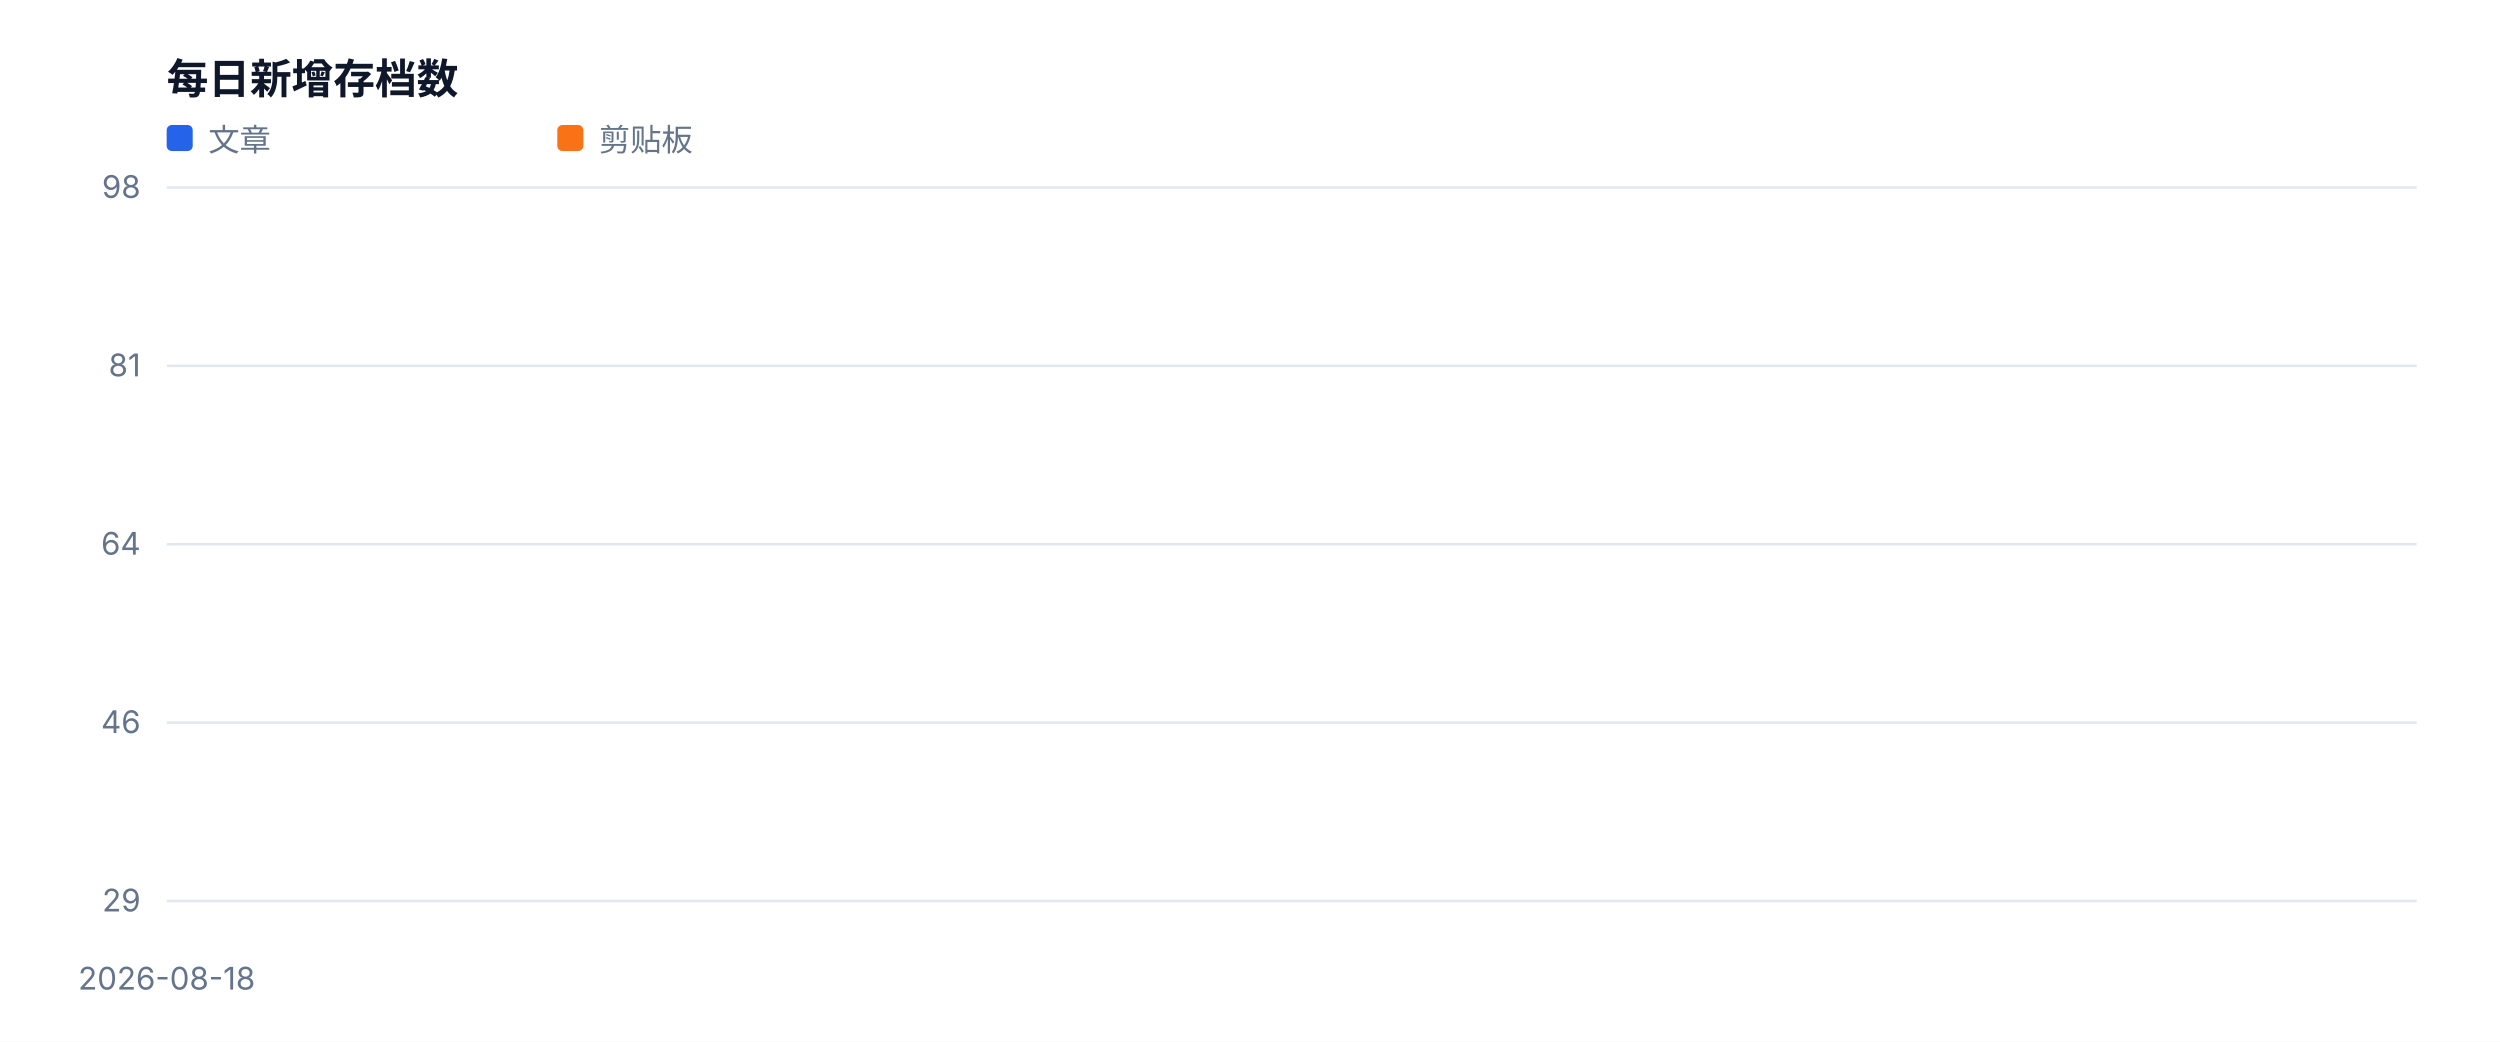
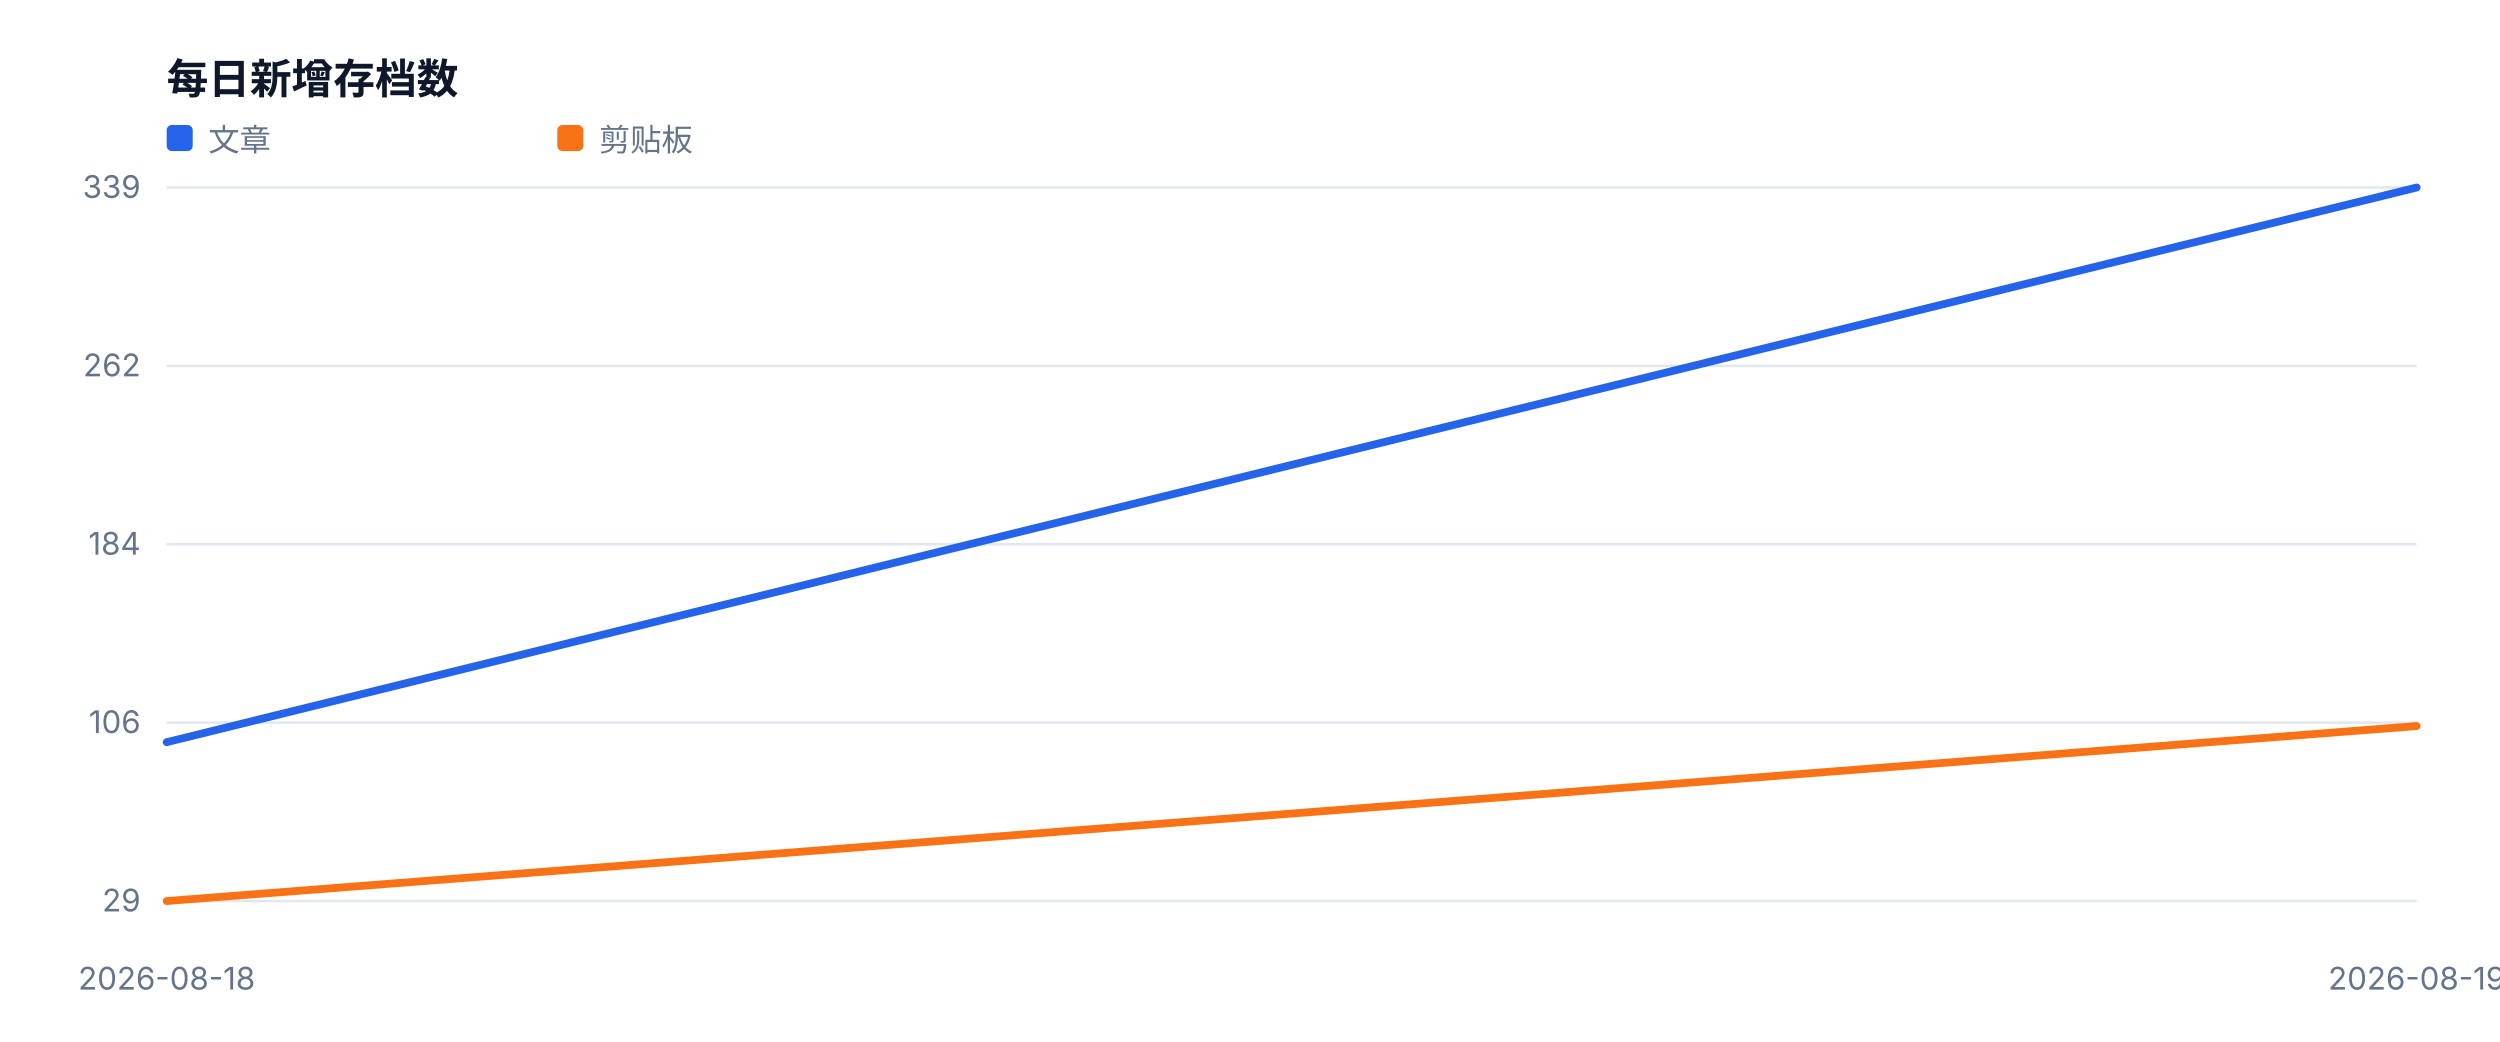
<svg xmlns="http://www.w3.org/2000/svg" width="960" height="400" viewBox="0 0 960 400" role="img">
  <style>text{font-family:-apple-system,BlinkMacSystemFont,'Segoe UI',sans-serif;fill:#334155}.muted{fill:#64748b;font-size:12px}.value{fill:#0f172a;font-size:28px;font-weight:700}.title{fill:#0f172a;font-size:16px;font-weight:700}</style>
  <rect width="100%" height="100%" fill="#ffffff" />
  <text x="64" y="36" class="title">每日新增存档数</text>
  <line x1="64" y1="346.0" x2="928" y2="346.0" stroke="#e2e8f0" />
  <text x="54" y="350.0" text-anchor="end" class="muted">29</text>
  <line x1="64" y1="277.5" x2="928" y2="277.5" stroke="#e2e8f0" />
-   <text x="54" y="281.5" text-anchor="end" class="muted">46</text>
+   <text x="54" y="281.5" text-anchor="end" class="muted">106</text>
  <line x1="64" y1="209.0" x2="928" y2="209.0" stroke="#e2e8f0" />
-   <text x="54" y="213.0" text-anchor="end" class="muted">64</text>
+   <text x="54" y="213.0" text-anchor="end" class="muted">184</text>
  <line x1="64" y1="140.5" x2="928" y2="140.5" stroke="#e2e8f0" />
-   <text x="54" y="144.5" text-anchor="end" class="muted">81</text>
+   <text x="54" y="144.5" text-anchor="end" class="muted">262</text>
  <line x1="64" y1="72.0" x2="928" y2="72.0" stroke="#e2e8f0" />
-   <text x="54" y="76.0" text-anchor="end" class="muted">98</text>
+   <text x="54" y="76.0" text-anchor="end" class="muted">339</text>
  <text x="64.0" y="380" text-anchor="middle" class="muted">2026-08-18</text>
-   <polyline fill="none" stroke="#2563eb" stroke-width="3" stroke-linejoin="round" stroke-linecap="round" points="64.0,72.0" />
+   <text x="928.0" y="380" text-anchor="middle" class="muted">2026-08-19</text>
+   <polyline fill="none" stroke="#2563eb" stroke-width="3" stroke-linejoin="round" stroke-linecap="round" points="64.0,285.0 928.0,72.0" />
  <rect x="64" y="48" width="10" height="10" fill="#2563eb" rx="2" />
  <text x="80" y="58" class="muted">文章</text>
-   <polyline fill="none" stroke="#f97316" stroke-width="3" stroke-linejoin="round" stroke-linecap="round" points="64.0,346.0" />
+   <polyline fill="none" stroke="#f97316" stroke-width="3" stroke-linejoin="round" stroke-linecap="round" points="64.0,346.0 928.0,278.8" />
  <rect x="214" y="48" width="10" height="10" fill="#f97316" rx="2" />
  <text x="230" y="58" class="muted">剪贴板</text>
</svg>
